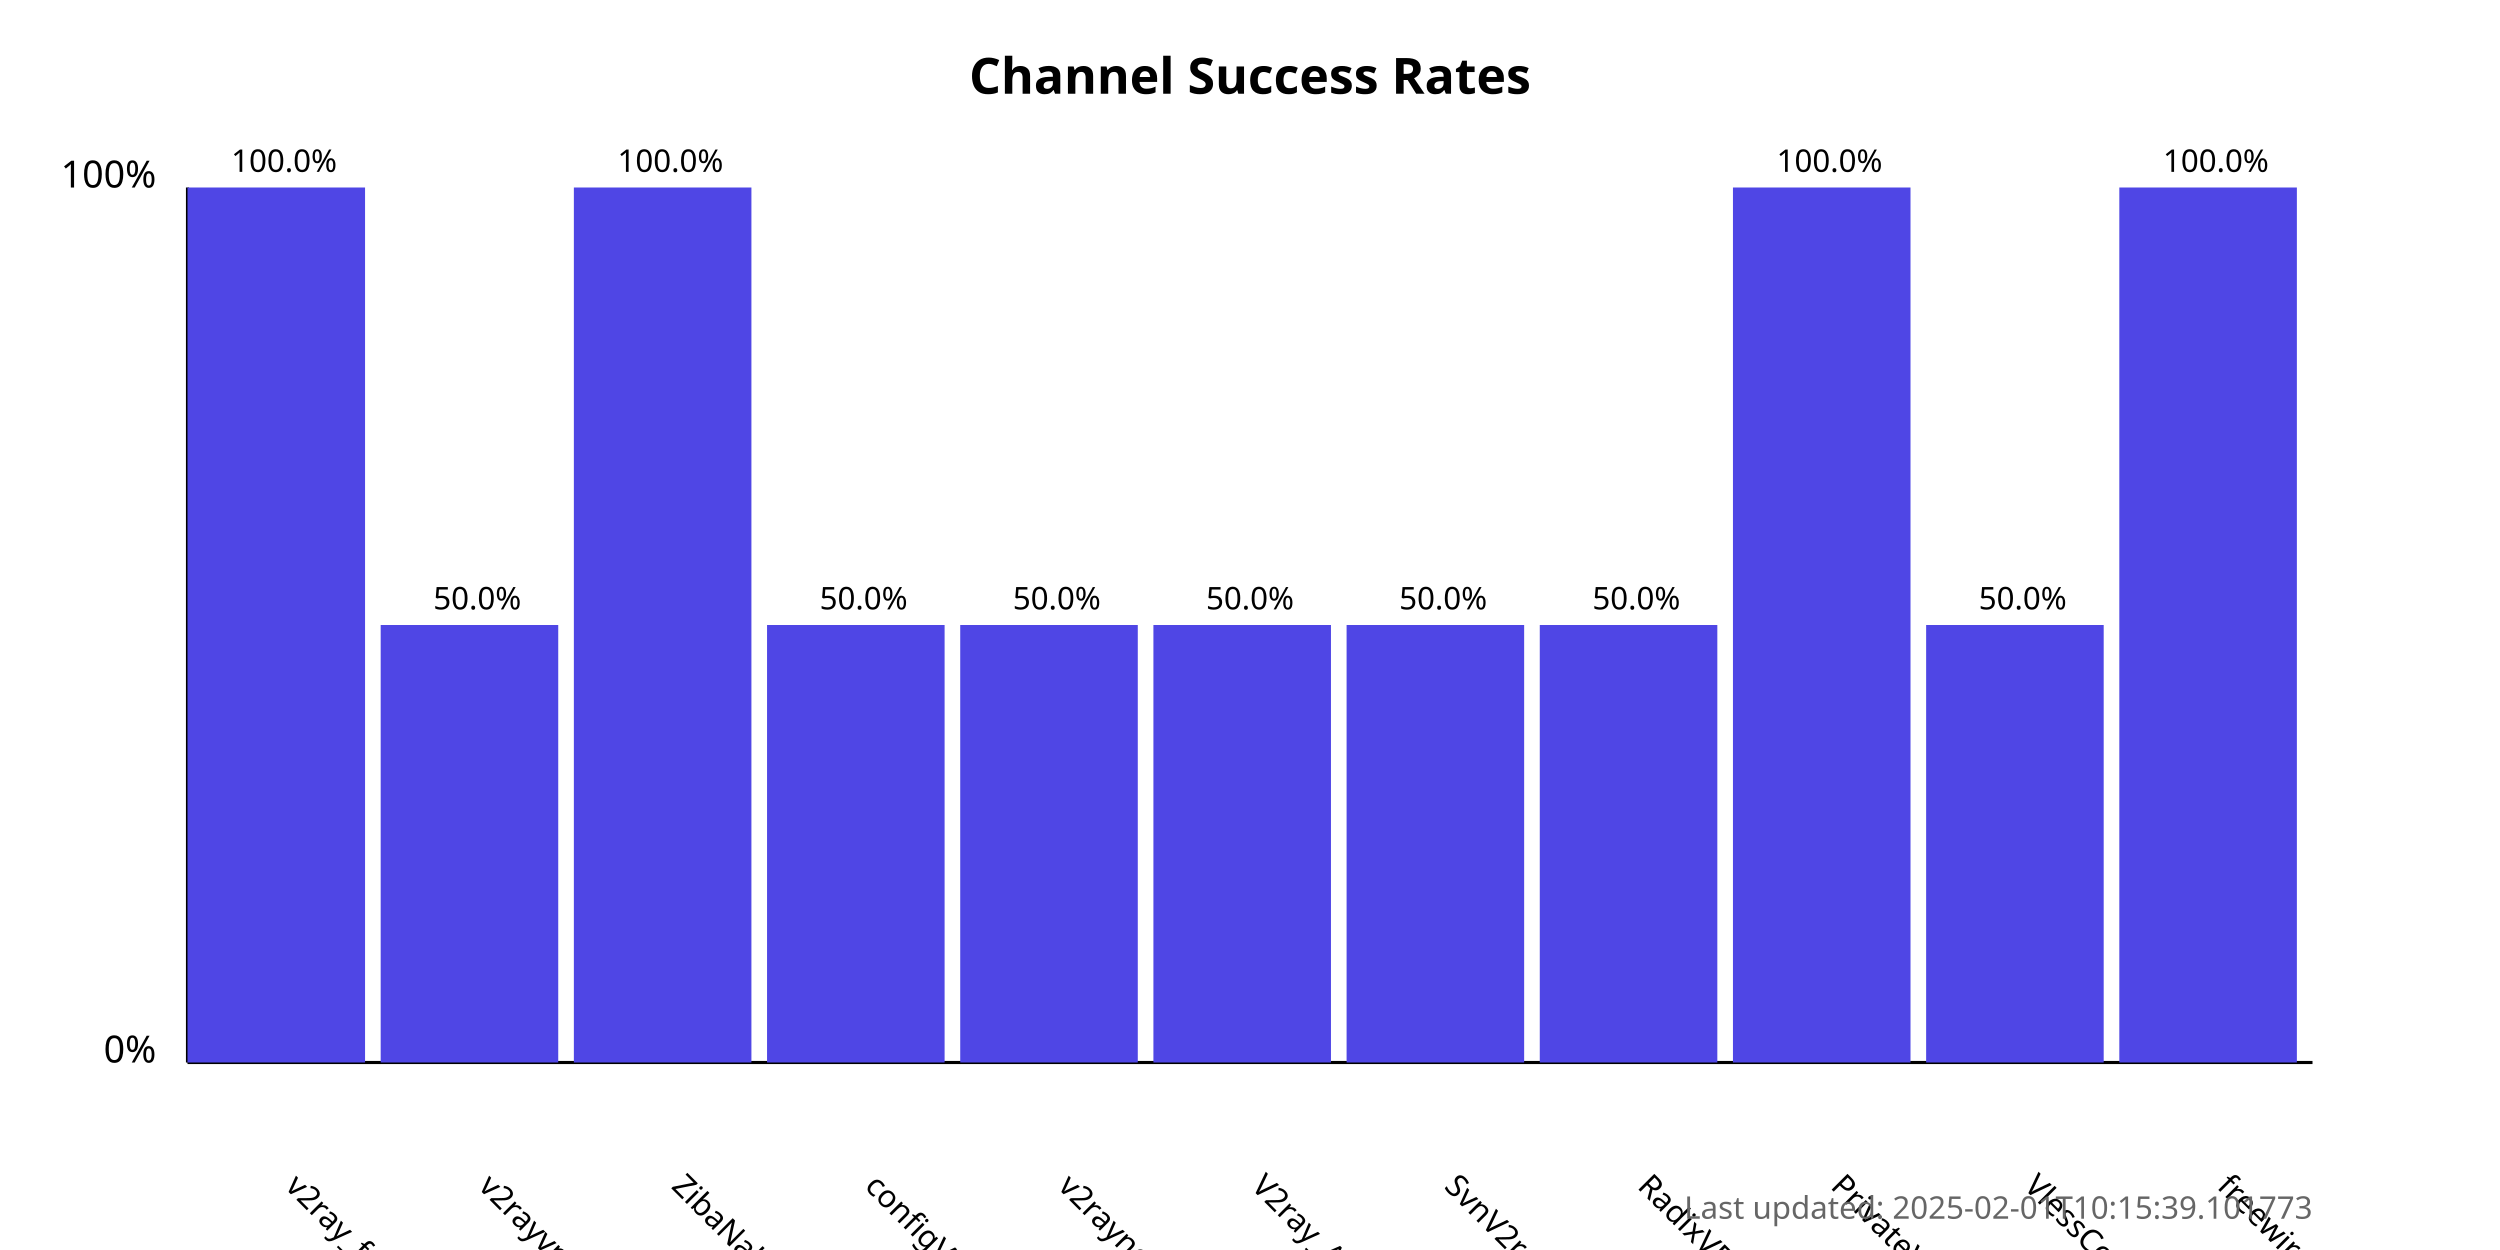
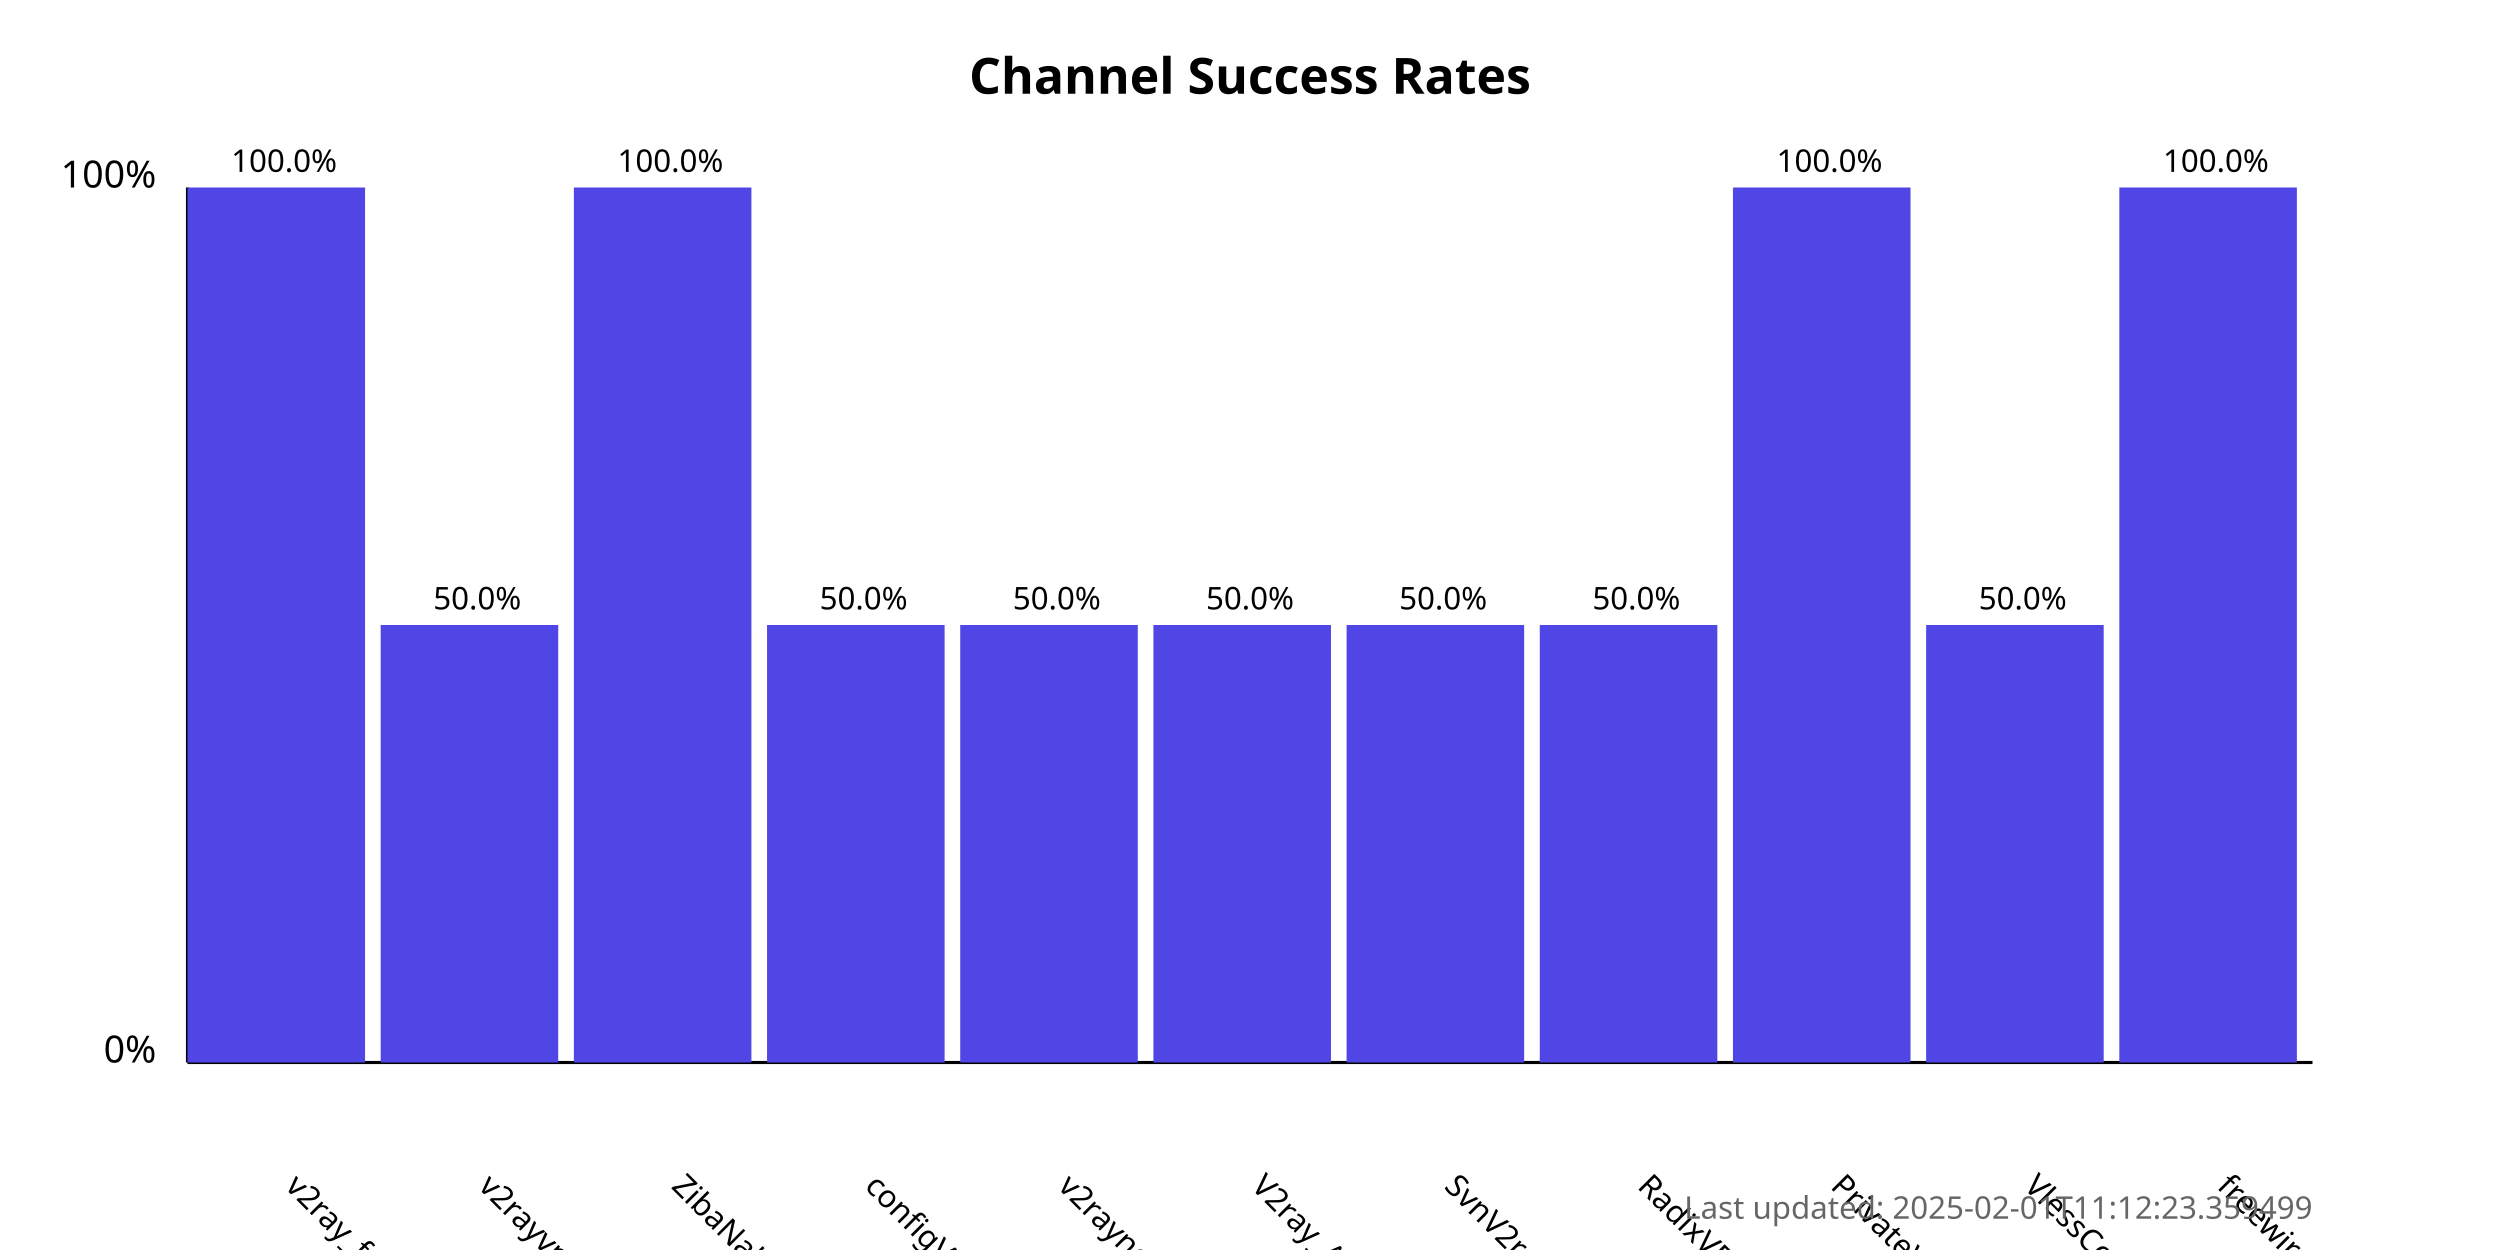
<svg xmlns="http://www.w3.org/2000/svg" width="800" height="400">
  <style>
            .chart-title { font: bold 16px sans-serif; }
            .axis-label { font: 12px sans-serif; }
            .tick-label { font: 10px sans-serif; }
            .bar { fill: #4f46e5; }
            .bar:hover { fill: #6366f1; }
            .timestamp { font: 10px sans-serif; fill: #666; }
        </style>
  <text x="400.0" y="30" text-anchor="middle" class="chart-title">
            Channel Success Rates
        </text>
  <line x1="60" y1="340" x2="60" y2="60" stroke="black" stroke-width="1" />
  <line x1="60" y1="340" x2="740" y2="340" stroke="black" stroke-width="1" />
  <text x="50" y="340" text-anchor="end" class="axis-label">0%</text>
  <text x="50" y="60" text-anchor="end" class="axis-label">100%</text>
  <g>
    <rect x="60" y="60.0" width="56.818" height="280.0" class="bar" />
    <text x="90.909" y="380" transform="rotate(45, 90.90909, 380)" text-anchor="start" class="tick-label">
                v2ray_free_conf
            </text>
    <text x="90.909" y="55.0" text-anchor="middle" class="tick-label">
                100.0%
            </text>
  </g>
  <g>
    <rect x="121.818" y="200.0" width="56.818" height="140.0" class="bar" />
    <text x="152.727" y="380" transform="rotate(45, 152.7273, 380)" text-anchor="start" class="tick-label">
                v2rayvpno
            </text>
    <text x="152.727" y="195.0" text-anchor="middle" class="tick-label">
                50.0%
            </text>
  </g>
  <g>
    <rect x="183.636" y="60.0" width="56.818" height="280.0" class="bar" />
    <text x="214.545" y="380" transform="rotate(45, 214.5455, 380)" text-anchor="start" class="tick-label">
                ZibaNabz
            </text>
    <text x="214.545" y="55.0" text-anchor="middle" class="tick-label">
                100.0%
            </text>
  </g>
  <g>
    <rect x="245.455" y="200.0" width="56.818" height="140.0" class="bar" />
    <text x="276.364" y="380" transform="rotate(45, 276.3636, 380)" text-anchor="start" class="tick-label">
                configV2rayForFree
            </text>
    <text x="276.364" y="195.0" text-anchor="middle" class="tick-label">
                50.0%
            </text>
  </g>
  <g>
    <rect x="307.273" y="200.0" width="56.818" height="140.0" class="bar" />
    <text x="338.182" y="380" transform="rotate(45, 338.1818, 380)" text-anchor="start" class="tick-label">
                v2rayngvpn
            </text>
    <text x="338.182" y="195.0" text-anchor="middle" class="tick-label">
                50.0%
            </text>
  </g>
  <g>
    <rect x="369.091" y="200.0" width="56.818" height="140.0" class="bar" />
    <text x="400.0" y="380" transform="rotate(45, 400.0, 380)" text-anchor="start" class="tick-label">
                V2ray_Alpha
            </text>
    <text x="400.0" y="195.0" text-anchor="middle" class="tick-label">
                50.0%
            </text>
  </g>
  <g>
    <rect x="430.909" y="200.0" width="56.818" height="140.0" class="bar" />
    <text x="461.818" y="380" transform="rotate(45, 461.8182, 380)" text-anchor="start" class="tick-label">
                SvnV2ray
            </text>
    <text x="461.818" y="195.0" text-anchor="middle" class="tick-label">
                50.0%
            </text>
  </g>
  <g>
    <rect x="492.727" y="200.0" width="56.818" height="140.0" class="bar" />
    <text x="523.636" y="380" transform="rotate(45, 523.6364, 380)" text-anchor="start" class="tick-label">
                RadixVPN
            </text>
    <text x="523.636" y="195.0" text-anchor="middle" class="tick-label">
                50.0%
            </text>
  </g>
  <g>
    <rect x="554.545" y="60.0" width="56.818" height="280.0" class="bar" />
    <text x="585.455" y="380" transform="rotate(45, 585.4545, 380)" text-anchor="start" class="tick-label">
                PrivateVPNs
            </text>
    <text x="585.455" y="55.0" text-anchor="middle" class="tick-label">
                100.0%
            </text>
  </g>
  <g>
    <rect x="616.364" y="200.0" width="56.818" height="140.0" class="bar" />
    <text x="647.273" y="380" transform="rotate(45, 647.2727, 380)" text-anchor="start" class="tick-label">
                VlessConfig
            </text>
    <text x="647.273" y="195.0" text-anchor="middle" class="tick-label">
                50.0%
            </text>
  </g>
  <g>
    <rect x="678.182" y="60.0" width="56.818" height="280.0" class="bar" />
    <text x="709.091" y="380" transform="rotate(45, 709.0909, 380)" text-anchor="start" class="tick-label">
                freewireguard
            </text>
    <text x="709.091" y="55.0" text-anchor="middle" class="tick-label">
                100.0%
            </text>
  </g>
  <text x="740" y="390" text-anchor="end" class="timestamp">
-             Last updated: 2025-02-01T10:15:39.101773
+             Last updated: 2025-02-01T11:12:23.359499
        </text>
</svg>
